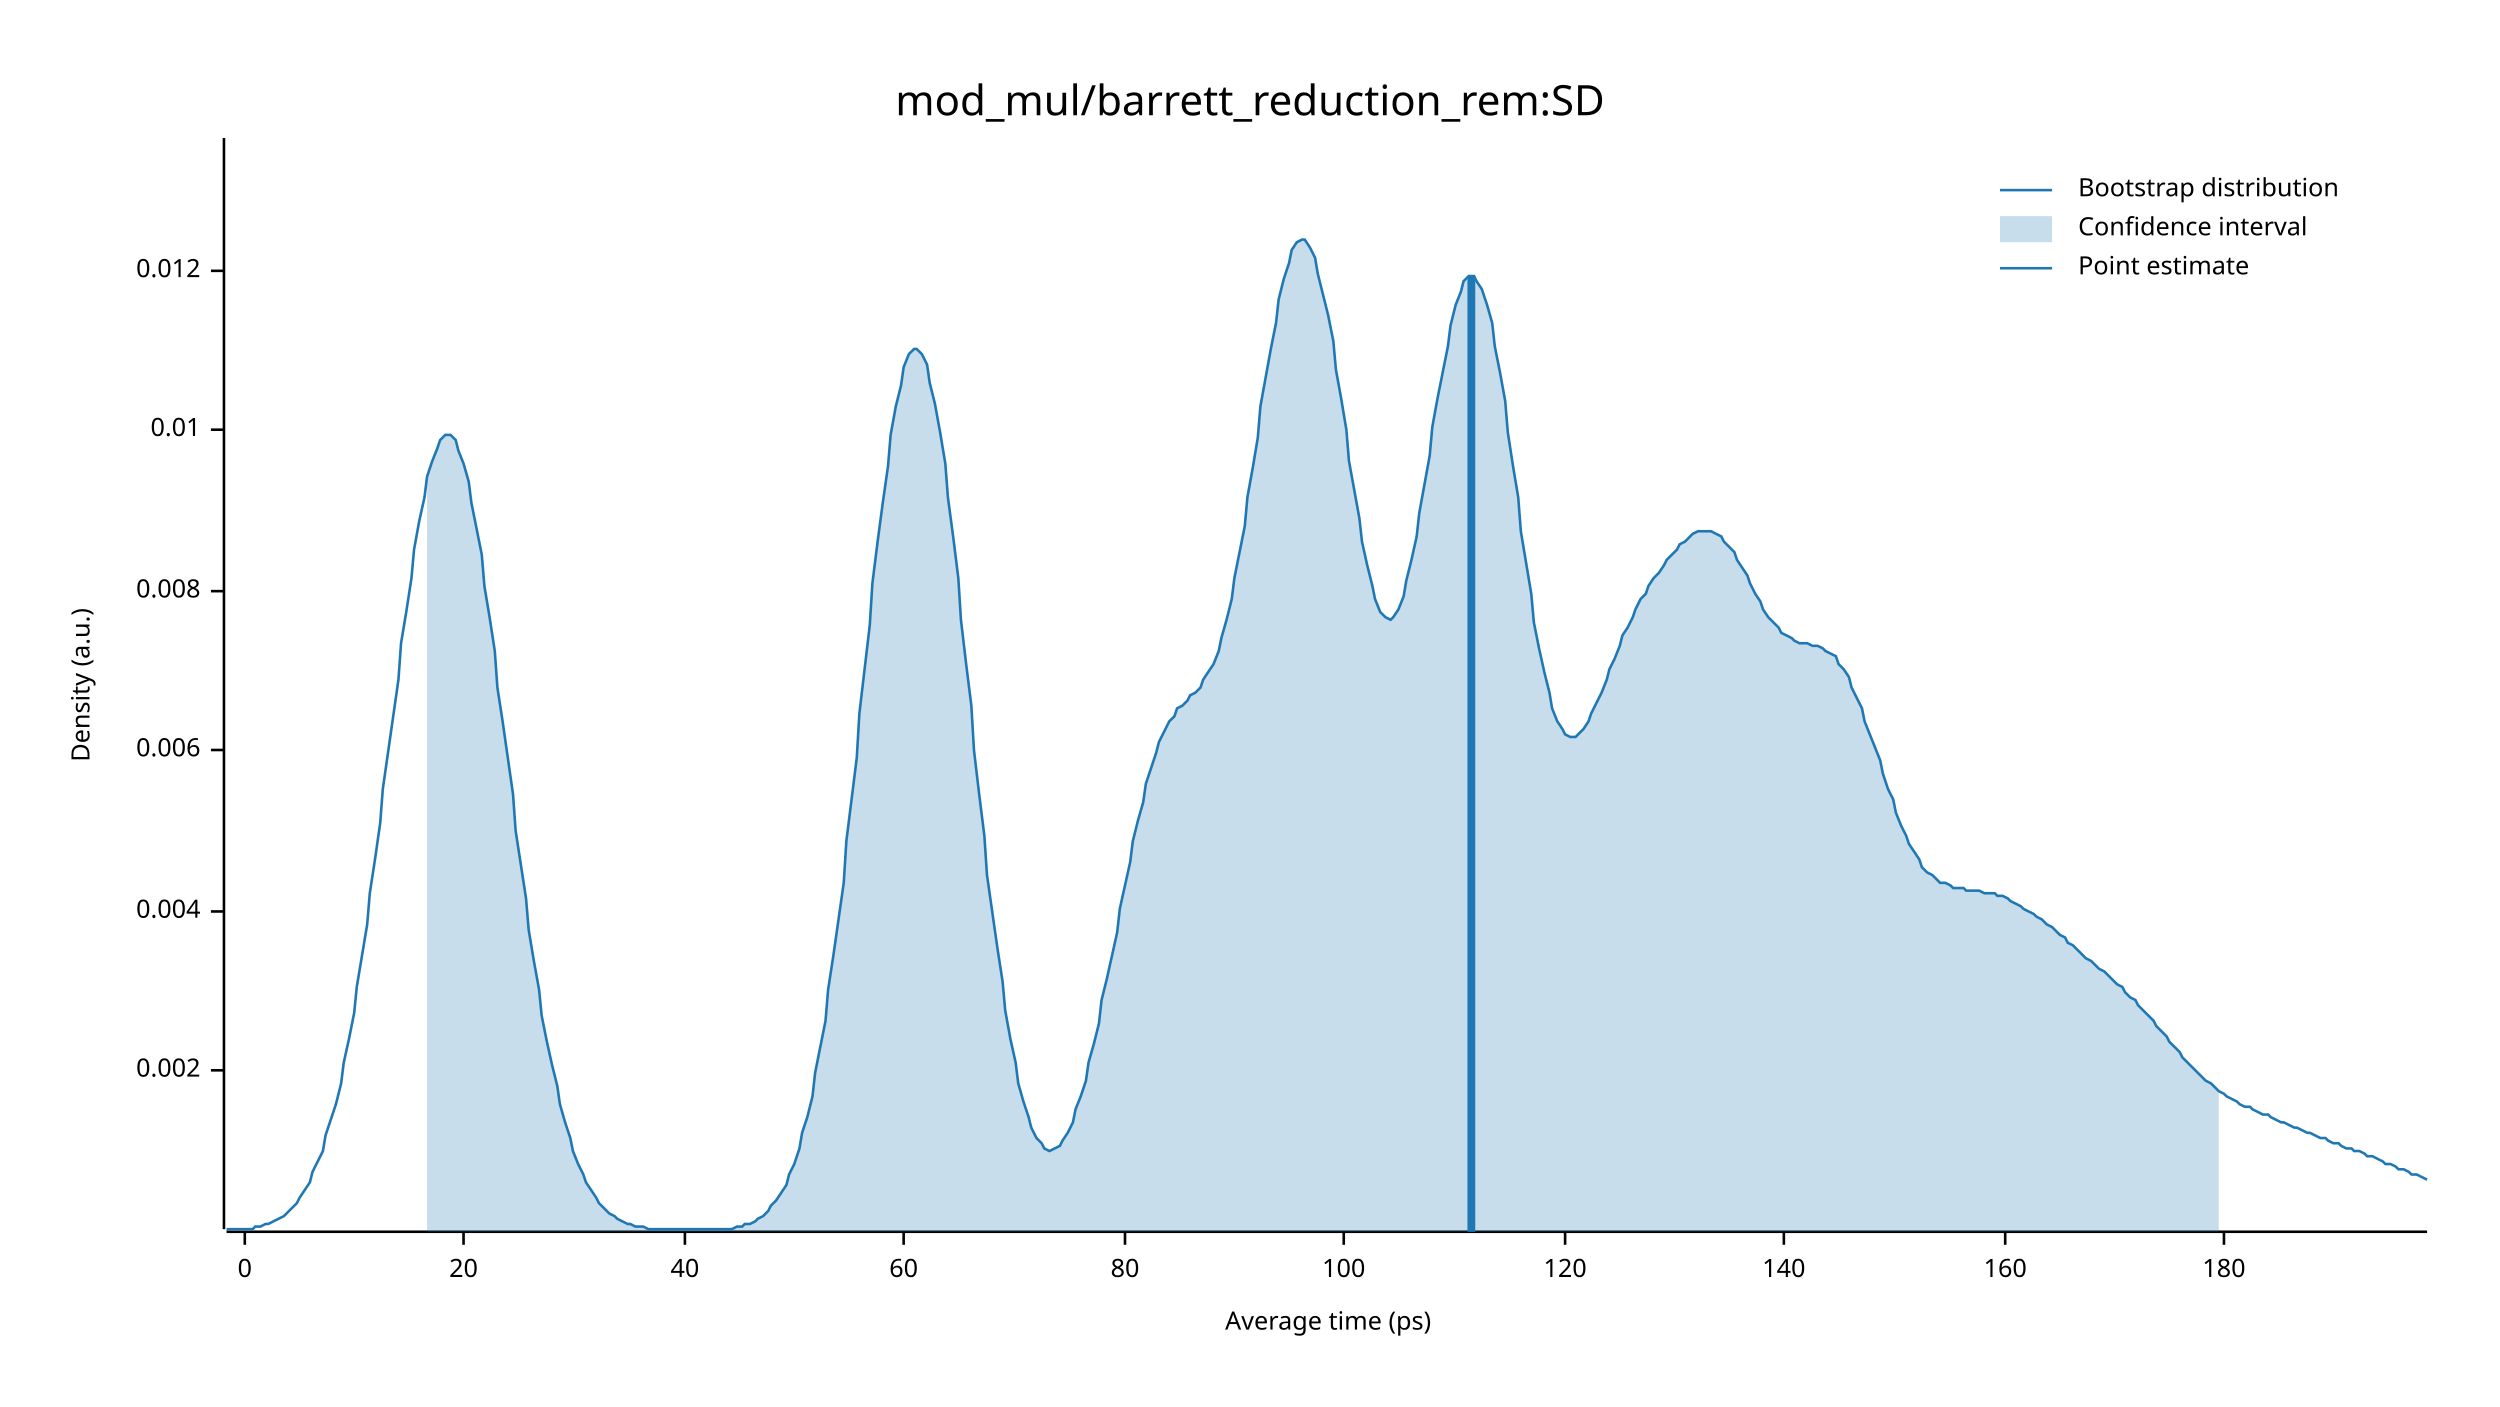
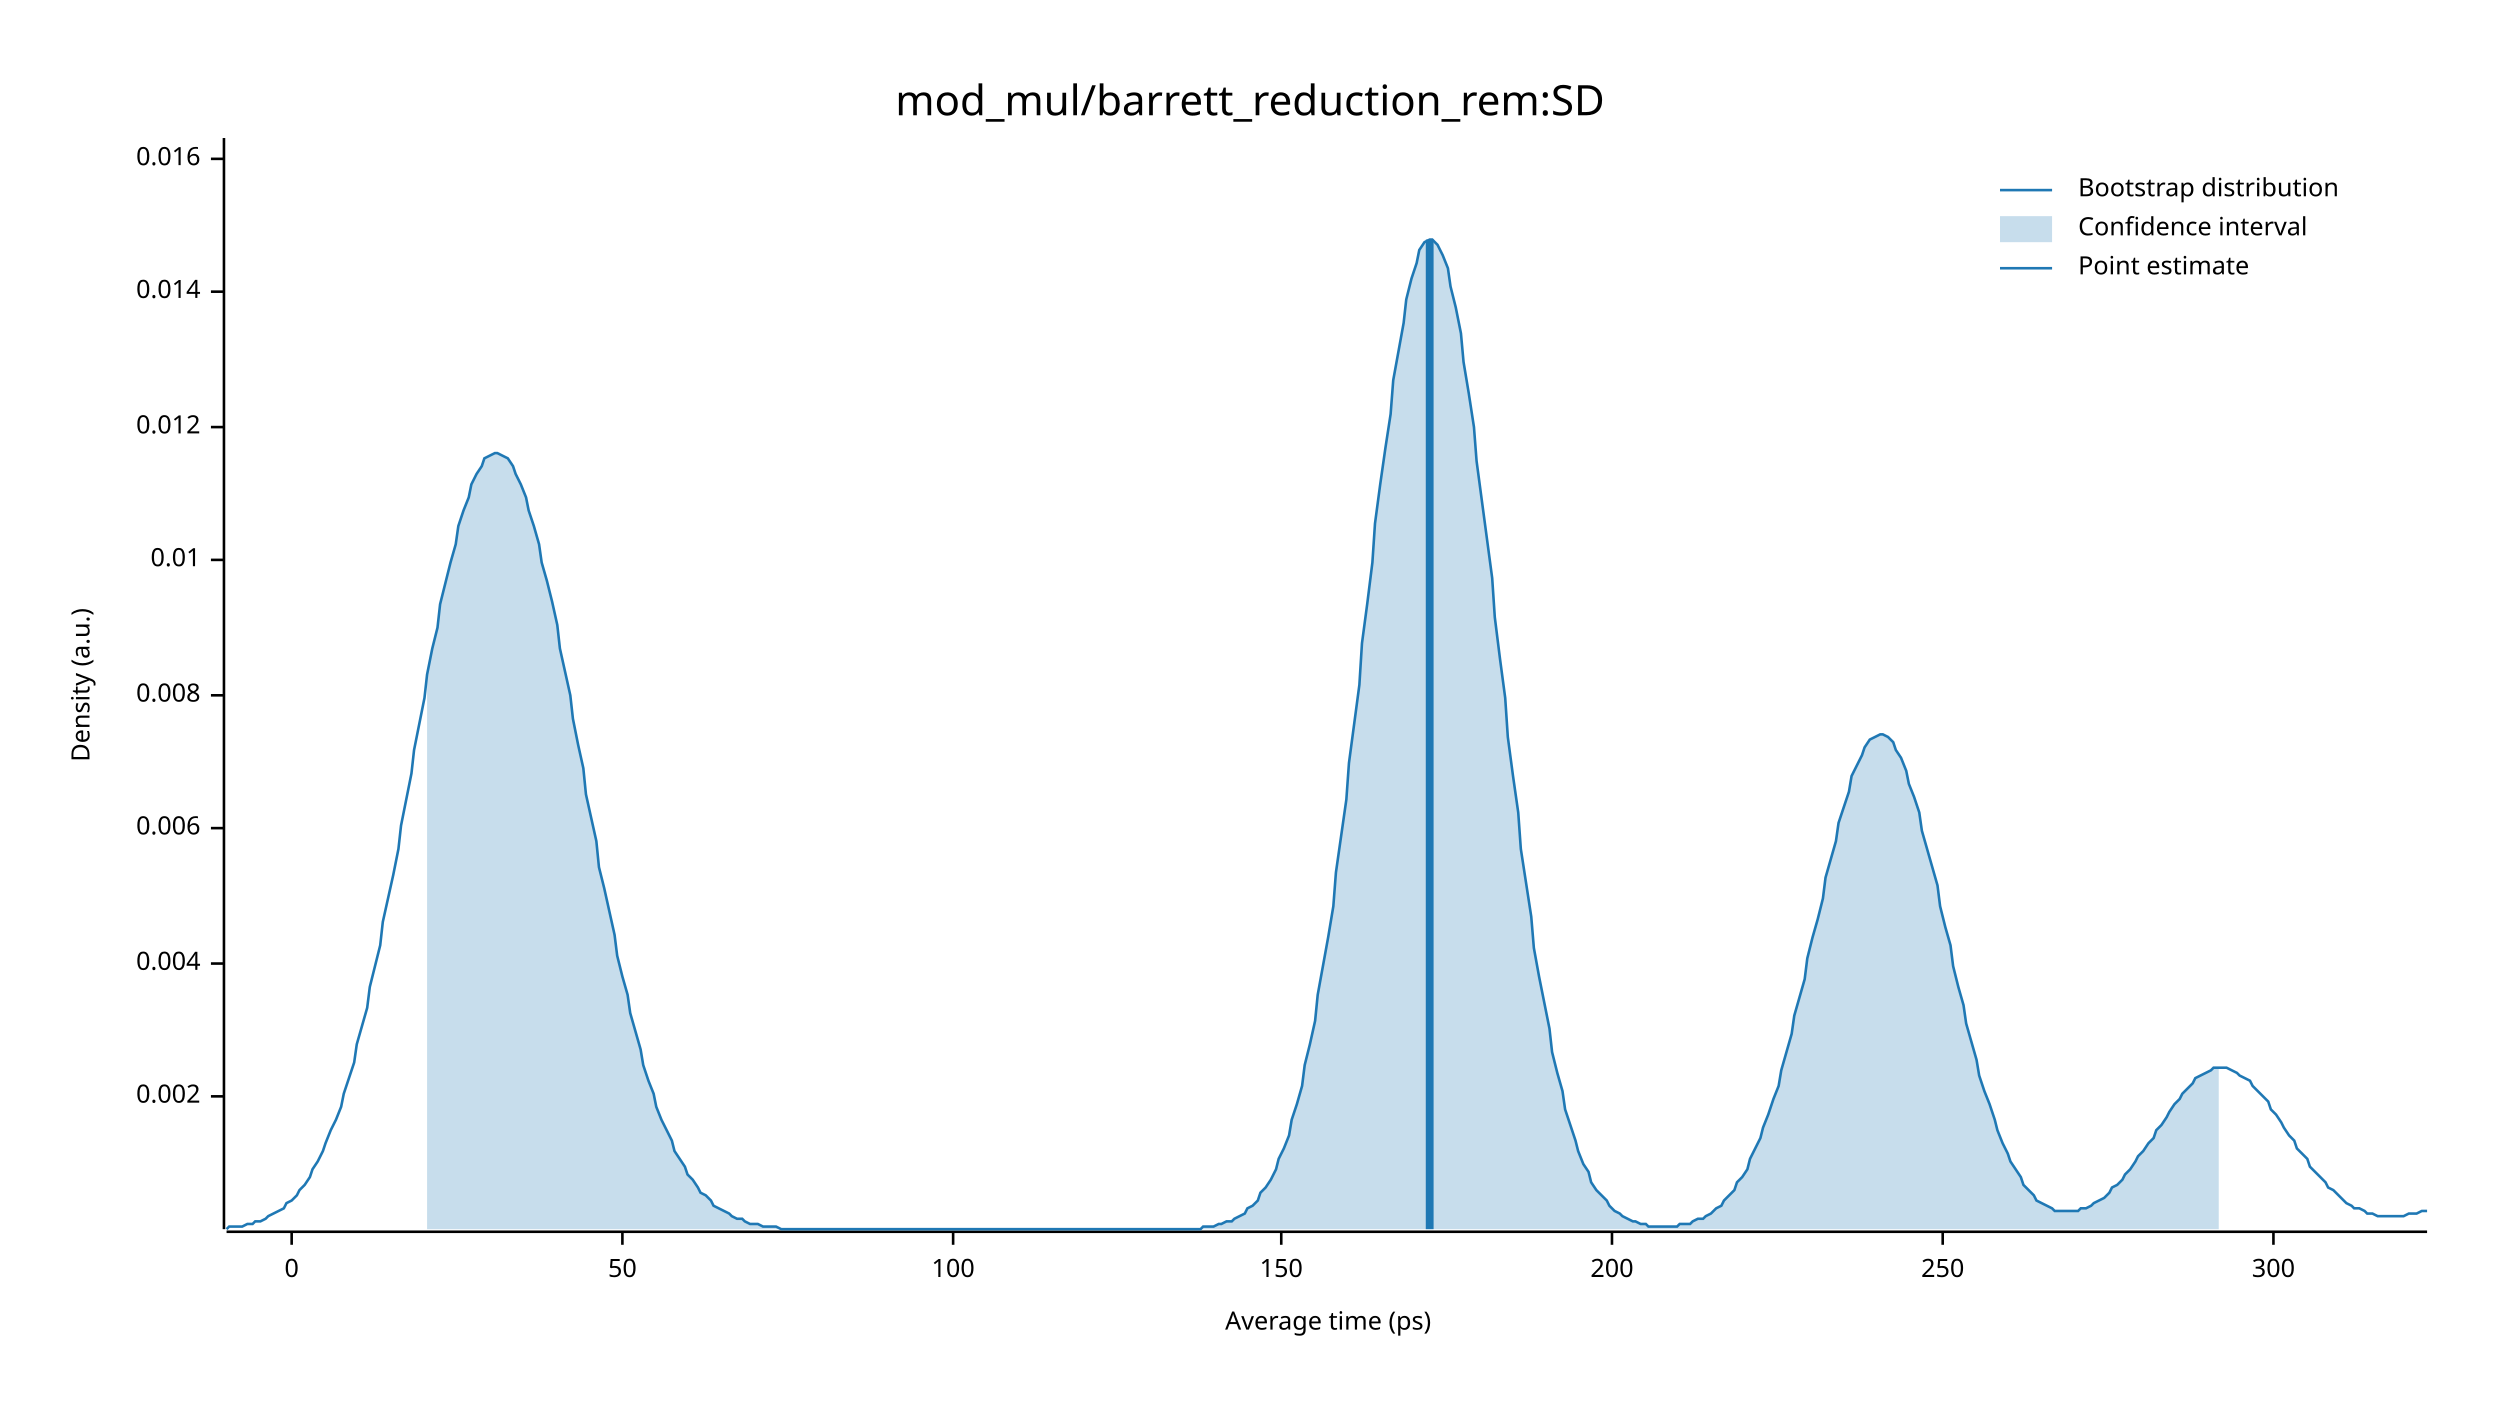
<svg xmlns="http://www.w3.org/2000/svg" width="960" height="540" viewBox="0 0 960 540">
  <text x="480" y="32" dy="0.76em" text-anchor="middle" font-family="sans-serif" font-size="16.129" opacity="1" fill="#000000">
mod_mul/barrett_reduction_rem:SD
</text>
  <text x="27" y="263" dy="0.76em" text-anchor="middle" font-family="sans-serif" font-size="9.677" opacity="1" fill="#000000" transform="rotate(270, 27, 263)">
Density (a.u.)
</text>
  <text x="510" y="513" dy="-0.5ex" text-anchor="middle" font-family="sans-serif" font-size="9.677" opacity="1" fill="#000000">
Average time (ps)
</text>
  <polyline fill="none" opacity="1" stroke="#000000" stroke-width="1" points="86,53 86,472 " />
-   <text x="77" y="411" dy="0.5ex" text-anchor="end" font-family="sans-serif" font-size="9.677" opacity="1" fill="#000000">
+   <text x="77" y="421" dy="0.5ex" text-anchor="end" font-family="sans-serif" font-size="9.677" opacity="1" fill="#000000">
0.002
</text>
-   <polyline fill="none" opacity="1" stroke="#000000" stroke-width="1" points="81,411 86,411 " />
-   <text x="77" y="350" dy="0.5ex" text-anchor="end" font-family="sans-serif" font-size="9.677" opacity="1" fill="#000000">
+   <polyline fill="none" opacity="1" stroke="#000000" stroke-width="1" points="81,421 86,421 " />
+   <text x="77" y="370" dy="0.5ex" text-anchor="end" font-family="sans-serif" font-size="9.677" opacity="1" fill="#000000">
0.004
</text>
-   <polyline fill="none" opacity="1" stroke="#000000" stroke-width="1" points="81,350 86,350 " />
-   <text x="77" y="288" dy="0.5ex" text-anchor="end" font-family="sans-serif" font-size="9.677" opacity="1" fill="#000000">
+   <polyline fill="none" opacity="1" stroke="#000000" stroke-width="1" points="81,370 86,370 " />
+   <text x="77" y="318" dy="0.5ex" text-anchor="end" font-family="sans-serif" font-size="9.677" opacity="1" fill="#000000">
0.006
</text>
-   <polyline fill="none" opacity="1" stroke="#000000" stroke-width="1" points="81,288 86,288 " />
-   <text x="77" y="227" dy="0.5ex" text-anchor="end" font-family="sans-serif" font-size="9.677" opacity="1" fill="#000000">
+   <polyline fill="none" opacity="1" stroke="#000000" stroke-width="1" points="81,318 86,318 " />
+   <text x="77" y="267" dy="0.5ex" text-anchor="end" font-family="sans-serif" font-size="9.677" opacity="1" fill="#000000">
0.008
</text>
-   <polyline fill="none" opacity="1" stroke="#000000" stroke-width="1" points="81,227 86,227 " />
-   <text x="77" y="165" dy="0.5ex" text-anchor="end" font-family="sans-serif" font-size="9.677" opacity="1" fill="#000000">
+   <polyline fill="none" opacity="1" stroke="#000000" stroke-width="1" points="81,267 86,267 " />
+   <text x="77" y="215" dy="0.5ex" text-anchor="end" font-family="sans-serif" font-size="9.677" opacity="1" fill="#000000">
0.01
</text>
-   <polyline fill="none" opacity="1" stroke="#000000" stroke-width="1" points="81,165 86,165 " />
-   <text x="77" y="104" dy="0.5ex" text-anchor="end" font-family="sans-serif" font-size="9.677" opacity="1" fill="#000000">
+   <polyline fill="none" opacity="1" stroke="#000000" stroke-width="1" points="81,215 86,215 " />
+   <text x="77" y="164" dy="0.5ex" text-anchor="end" font-family="sans-serif" font-size="9.677" opacity="1" fill="#000000">
0.012
</text>
-   <polyline fill="none" opacity="1" stroke="#000000" stroke-width="1" points="81,104 86,104 " />
+   <polyline fill="none" opacity="1" stroke="#000000" stroke-width="1" points="81,164 86,164 " />
+   <text x="77" y="112" dy="0.5ex" text-anchor="end" font-family="sans-serif" font-size="9.677" opacity="1" fill="#000000">
+ 0.014
+ </text>
+   <polyline fill="none" opacity="1" stroke="#000000" stroke-width="1" points="81,112 86,112 " />
+   <text x="77" y="61" dy="0.5ex" text-anchor="end" font-family="sans-serif" font-size="9.677" opacity="1" fill="#000000">
+ 0.016
+ </text>
+   <polyline fill="none" opacity="1" stroke="#000000" stroke-width="1" points="81,61 86,61 " />
  <polyline fill="none" opacity="1" stroke="#000000" stroke-width="1" points="87,473 932,473 " />
-   <text x="94" y="483" dy="0.76em" text-anchor="middle" font-family="sans-serif" font-size="9.677" opacity="1" fill="#000000">
+   <text x="112" y="483" dy="0.76em" text-anchor="middle" font-family="sans-serif" font-size="9.677" opacity="1" fill="#000000">
0
</text>
-   <polyline fill="none" opacity="1" stroke="#000000" stroke-width="1" points="94,473 94,478 " />
-   <text x="178" y="483" dy="0.76em" text-anchor="middle" font-family="sans-serif" font-size="9.677" opacity="1" fill="#000000">
- 20
+   <polyline fill="none" opacity="1" stroke="#000000" stroke-width="1" points="112,473 112,478 " />
+   <text x="239" y="483" dy="0.76em" text-anchor="middle" font-family="sans-serif" font-size="9.677" opacity="1" fill="#000000">
+ 50
</text>
-   <polyline fill="none" opacity="1" stroke="#000000" stroke-width="1" points="178,473 178,478 " />
-   <text x="263" y="483" dy="0.76em" text-anchor="middle" font-family="sans-serif" font-size="9.677" opacity="1" fill="#000000">
- 40
- </text>
-   <polyline fill="none" opacity="1" stroke="#000000" stroke-width="1" points="263,473 263,478 " />
-   <text x="347" y="483" dy="0.76em" text-anchor="middle" font-family="sans-serif" font-size="9.677" opacity="1" fill="#000000">
- 60
- </text>
-   <polyline fill="none" opacity="1" stroke="#000000" stroke-width="1" points="347,473 347,478 " />
-   <text x="432" y="483" dy="0.76em" text-anchor="middle" font-family="sans-serif" font-size="9.677" opacity="1" fill="#000000">
- 80
- </text>
-   <polyline fill="none" opacity="1" stroke="#000000" stroke-width="1" points="432,473 432,478 " />
-   <text x="516" y="483" dy="0.76em" text-anchor="middle" font-family="sans-serif" font-size="9.677" opacity="1" fill="#000000">
+   <polyline fill="none" opacity="1" stroke="#000000" stroke-width="1" points="239,473 239,478 " />
+   <text x="366" y="483" dy="0.76em" text-anchor="middle" font-family="sans-serif" font-size="9.677" opacity="1" fill="#000000">
100
</text>
-   <polyline fill="none" opacity="1" stroke="#000000" stroke-width="1" points="516,473 516,478 " />
-   <text x="601" y="483" dy="0.76em" text-anchor="middle" font-family="sans-serif" font-size="9.677" opacity="1" fill="#000000">
- 120
+   <polyline fill="none" opacity="1" stroke="#000000" stroke-width="1" points="366,473 366,478 " />
+   <text x="492" y="483" dy="0.76em" text-anchor="middle" font-family="sans-serif" font-size="9.677" opacity="1" fill="#000000">
+ 150
</text>
-   <polyline fill="none" opacity="1" stroke="#000000" stroke-width="1" points="601,473 601,478 " />
-   <text x="685" y="483" dy="0.76em" text-anchor="middle" font-family="sans-serif" font-size="9.677" opacity="1" fill="#000000">
- 140
+   <polyline fill="none" opacity="1" stroke="#000000" stroke-width="1" points="492,473 492,478 " />
+   <text x="619" y="483" dy="0.76em" text-anchor="middle" font-family="sans-serif" font-size="9.677" opacity="1" fill="#000000">
+ 200
</text>
-   <polyline fill="none" opacity="1" stroke="#000000" stroke-width="1" points="685,473 685,478 " />
-   <text x="770" y="483" dy="0.76em" text-anchor="middle" font-family="sans-serif" font-size="9.677" opacity="1" fill="#000000">
- 160
+   <polyline fill="none" opacity="1" stroke="#000000" stroke-width="1" points="619,473 619,478 " />
+   <text x="746" y="483" dy="0.76em" text-anchor="middle" font-family="sans-serif" font-size="9.677" opacity="1" fill="#000000">
+ 250
</text>
-   <polyline fill="none" opacity="1" stroke="#000000" stroke-width="1" points="770,473 770,478 " />
-   <text x="854" y="483" dy="0.76em" text-anchor="middle" font-family="sans-serif" font-size="9.677" opacity="1" fill="#000000">
- 180
+   <polyline fill="none" opacity="1" stroke="#000000" stroke-width="1" points="746,473 746,478 " />
+   <text x="873" y="483" dy="0.76em" text-anchor="middle" font-family="sans-serif" font-size="9.677" opacity="1" fill="#000000">
+ 300
</text>
-   <polyline fill="none" opacity="1" stroke="#000000" stroke-width="1" points="854,473 854,478 " />
-   <polyline fill="none" opacity="1" stroke="#1F78B4" stroke-width="1" points="87,472 88,472 90,472 92,472 93,472 95,472 97,472 98,471 100,471 102,470 103,470 105,469 107,468 109,467 110,466 112,464 114,462 115,460 117,457 119,454 120,450 122,446 124,442 125,436 127,430 129,424 131,416 132,408 134,399 136,389 137,379 139,367 141,355 142,343 144,330 146,316 147,303 149,289 151,275 153,261 154,247 156,235 158,222 159,211 161,200 163,191 164,183 166,177 168,172 169,169 171,167 173,167 175,169 176,173 178,178 180,185 181,193 183,203 185,213 186,225 188,237 190,250 191,264 193,277 195,291 197,305 198,319 200,332 202,345 203,357 205,369 207,380 208,390 210,400 212,409 214,417 215,424 217,431 219,437 220,442 222,447 224,451 225,454 227,457 229,460 230,462 232,464 234,466 236,467 237,468 239,469 241,470 242,470 244,471 246,471 247,471 249,472 251,472 252,472 254,472 256,472 258,472 259,472 261,472 263,472 264,472 266,472 268,472 269,472 271,472 273,472 274,472 276,472 278,472 280,472 281,472 283,471 285,471 286,470 288,470 290,469 291,468 293,467 295,465 296,463 298,461 300,458 302,455 303,451 305,447 307,441 308,435 310,429 312,421 313,412 315,402 317,392 318,380 320,367 322,353 324,339 325,323 327,307 329,291 330,274 332,257 334,240 335,224 337,208 339,193 341,179 342,167 344,156 346,148 347,141 349,136 351,134 352,134 354,136 356,140 357,147 359,155 361,166 363,178 364,191 366,206 368,222 369,238 371,255 373,271 374,288 376,305 378,321 379,336 381,350 383,364 385,377 386,388 388,399 390,408 391,416 393,423 395,429 396,433 398,437 400,439 401,441 403,442 405,441 407,440 408,438 410,435 412,431 413,426 415,421 417,415 418,408 420,401 422,393 423,384 425,376 427,367 429,358 430,349 432,340 434,331 435,323 437,315 439,308 440,301 442,295 444,289 445,285 447,281 449,277 451,275 452,272 454,271 456,269 457,267 459,266 461,264 462,261 464,258 466,255 468,250 469,245 471,238 473,230 474,222 476,212 478,202 479,191 481,180 483,168 484,156 486,145 488,134 490,124 491,115 493,107 495,101 496,96 498,93 500,92 501,92 503,95 505,99 506,105 508,113 510,121 512,131 513,142 515,153 517,165 518,177 520,188 522,199 523,208 525,217 527,225 528,230 530,235 532,237 534,238 535,237 537,234 539,229 540,223 542,215 544,206 545,197 547,186 549,175 550,164 552,153 554,143 556,133 557,125 559,117 561,112 562,108 564,106 566,106 567,108 569,111 571,117 573,124 574,133 576,143 578,154 579,166 581,179 583,191 584,204 586,216 588,228 589,239 591,249 593,258 595,266 596,272 598,277 600,280 601,282 603,283 605,283 606,282 608,280 610,277 611,274 613,270 615,266 617,261 618,257 620,253 622,248 623,244 625,241 627,237 628,234 630,230 632,228 633,225 635,222 637,220 639,217 640,215 642,213 644,211 645,209 647,208 649,206 650,205 652,204 654,204 655,204 657,204 659,205 661,206 662,208 664,210 666,212 667,215 669,218 671,221 672,224 674,228 676,231 677,234 679,237 681,239 683,241 684,243 686,244 688,245 689,246 691,247 693,247 694,247 696,248 698,248 700,249 701,250 703,251 705,252 706,255 708,257 710,260 711,264 713,268 715,272 716,277 718,282 720,287 722,292 723,297 725,303 727,307 728,312 730,317 732,321 733,324 735,327 737,330 738,333 740,335 742,336 744,338 745,339 747,339 749,340 750,341 752,341 754,341 755,342 757,342 759,342 760,342 762,343 764,343 766,343 767,344 769,344 771,345 772,346 774,347 776,348 777,349 779,350 781,351 782,352 784,353 786,355 788,356 789,357 791,359 793,360 794,362 796,363 798,365 799,366 801,368 803,369 804,370 806,372 808,373 810,375 811,376 813,378 815,379 816,381 818,383 820,384 821,386 823,388 825,390 827,392 828,394 830,396 832,398 833,400 835,402 837,404 838,406 840,408 842,410 843,411 845,413 847,415 849,416 850,417 852,419 854,420 855,421 857,422 859,423 860,424 862,425 864,425 865,426 867,427 869,428 871,428 872,429 874,430 876,431 877,431 879,432 881,433 882,433 884,434 886,435 887,435 889,436 891,437 893,437 894,438 896,439 898,439 899,440 901,441 903,441 904,442 906,442 908,443 909,444 911,444 913,445 915,446 916,447 918,447 920,448 921,449 923,449 925,450 926,451 928,451 930,452 932,453 " />
-   <polygon opacity="0.25" fill="#1F78B4" points="164,183 166,177 168,172 169,169 171,167 173,167 175,169 176,173 178,178 180,185 181,193 183,203 185,213 186,225 188,237 190,250 191,264 193,277 195,291 197,305 198,319 200,332 202,345 203,357 205,369 207,380 208,390 210,400 212,409 214,417 215,424 217,431 219,437 220,442 222,447 224,451 225,454 227,457 229,460 230,462 232,464 234,466 236,467 237,468 239,469 241,470 242,470 244,471 246,471 247,471 249,472 251,472 252,472 254,472 256,472 258,472 259,472 261,472 263,472 264,472 266,472 268,472 269,472 271,472 273,472 274,472 276,472 278,472 280,472 281,472 283,471 285,471 286,470 288,470 290,469 291,468 293,467 295,465 296,463 298,461 300,458 302,455 303,451 305,447 307,441 308,435 310,429 312,421 313,412 315,402 317,392 318,380 320,367 322,353 324,339 325,323 327,307 329,291 330,274 332,257 334,240 335,224 337,208 339,193 341,179 342,167 344,156 346,148 347,141 349,136 351,134 352,134 354,136 356,140 357,147 359,155 361,166 363,178 364,191 366,206 368,222 369,238 371,255 373,271 374,288 376,305 378,321 379,336 381,350 383,364 385,377 386,388 388,399 390,408 391,416 393,423 395,429 396,433 398,437 400,439 401,441 403,442 405,441 407,440 408,438 410,435 412,431 413,426 415,421 417,415 418,408 420,401 422,393 423,384 425,376 427,367 429,358 430,349 432,340 434,331 435,323 437,315 439,308 440,301 442,295 444,289 445,285 447,281 449,277 451,275 452,272 454,271 456,269 457,267 459,266 461,264 462,261 464,258 466,255 468,250 469,245 471,238 473,230 474,222 476,212 478,202 479,191 481,180 483,168 484,156 486,145 488,134 490,124 491,115 493,107 495,101 496,96 498,93 500,92 501,92 503,95 505,99 506,105 508,113 510,121 512,131 513,142 515,153 517,165 518,177 520,188 522,199 523,208 525,217 527,225 528,230 530,235 532,237 534,238 535,237 537,234 539,229 540,223 542,215 544,206 545,197 547,186 549,175 550,164 552,153 554,143 556,133 557,125 559,117 561,112 562,108 564,106 566,106 567,108 569,111 571,117 573,124 574,133 576,143 578,154 579,166 581,179 583,191 584,204 586,216 588,228 589,239 591,249 593,258 595,266 596,272 598,277 600,280 601,282 603,283 605,283 606,282 608,280 610,277 611,274 613,270 615,266 617,261 618,257 620,253 622,248 623,244 625,241 627,237 628,234 630,230 632,228 633,225 635,222 637,220 639,217 640,215 642,213 644,211 645,209 647,208 649,206 650,205 652,204 654,204 655,204 657,204 659,205 661,206 662,208 664,210 666,212 667,215 669,218 671,221 672,224 674,228 676,231 677,234 679,237 681,239 683,241 684,243 686,244 688,245 689,246 691,247 693,247 694,247 696,248 698,248 700,249 701,250 703,251 705,252 706,255 708,257 710,260 711,264 713,268 715,272 716,277 718,282 720,287 722,292 723,297 725,303 727,307 728,312 730,317 732,321 733,324 735,327 737,330 738,333 740,335 742,336 744,338 745,339 747,339 749,340 750,341 752,341 754,341 755,342 757,342 759,342 760,342 762,343 764,343 766,343 767,344 769,344 771,345 772,346 774,347 776,348 777,349 779,350 781,351 782,352 784,353 786,355 788,356 789,357 791,359 793,360 794,362 796,363 798,365 799,366 801,368 803,369 804,370 806,372 808,373 810,375 811,376 813,378 815,379 816,381 818,383 820,384 821,386 823,388 825,390 827,392 828,394 830,396 832,398 833,400 835,402 837,404 838,406 840,408 842,410 843,411 845,413 847,415 849,416 850,417 852,419 852,473 164,473 " />
-   <polyline fill="none" opacity="1" stroke="#1F78B4" stroke-width="3" points="565,473 565,106 " />
+   <polyline fill="none" opacity="1" stroke="#000000" stroke-width="1" points="873,473 873,478 " />
+   <polyline fill="none" opacity="1" stroke="#1F78B4" stroke-width="1" points="87,472 88,471 90,471 92,471 93,471 95,470 97,470 98,469 100,469 102,468 103,467 105,466 107,465 109,464 110,462 112,461 114,459 115,457 117,455 119,452 120,449 122,446 124,442 125,439 127,434 129,430 131,425 132,420 134,414 136,408 137,401 139,394 141,387 142,379 144,371 146,363 147,354 149,345 151,336 153,326 154,317 156,307 158,297 159,288 161,278 163,268 164,259 166,249 168,241 169,232 171,224 173,216 175,209 176,202 178,196 180,191 181,186 183,182 185,179 186,176 188,175 190,174 191,174 193,175 195,176 197,179 198,182 200,186 202,191 203,196 205,202 207,209 208,216 210,223 212,231 214,240 215,249 217,258 219,267 220,276 222,286 224,295 225,305 227,314 229,323 230,333 232,341 234,350 236,359 237,367 239,375 241,382 242,389 244,396 246,403 247,409 249,415 251,420 252,425 254,430 256,434 258,438 259,442 261,445 263,448 264,451 266,453 268,456 269,458 271,459 273,461 274,463 276,464 278,465 280,466 281,467 283,468 285,468 286,469 288,470 290,470 291,470 293,471 295,471 296,471 298,471 300,472 302,472 303,472 305,472 307,472 308,472 310,472 312,472 313,472 315,472 317,472 318,472 320,472 322,472 324,472 325,472 327,472 329,472 330,472 332,472 334,472 335,472 337,472 339,472 341,472 342,472 344,472 346,472 347,472 349,472 351,472 352,472 354,472 356,472 357,472 359,472 361,472 363,472 364,472 366,472 368,472 369,472 371,472 373,472 374,472 376,472 378,472 379,472 381,472 383,472 385,472 386,472 388,472 390,472 391,472 393,472 395,472 396,472 398,472 400,472 401,472 403,472 405,472 407,472 408,472 410,472 412,472 413,472 415,472 417,472 418,472 420,472 422,472 423,472 425,472 427,472 429,472 430,472 432,472 434,472 435,472 437,472 439,472 440,472 442,472 444,472 445,472 447,472 449,472 451,472 452,472 454,472 456,472 457,472 459,472 461,472 462,471 464,471 466,471 468,470 469,470 471,469 473,469 474,468 476,467 478,466 479,464 481,463 483,461 484,458 486,456 488,453 490,449 491,445 493,441 495,436 496,430 498,424 500,417 501,409 503,401 505,392 506,382 508,371 510,360 512,348 513,335 515,321 517,307 518,293 520,278 522,263 523,247 525,232 527,216 528,201 530,186 532,172 534,159 535,146 537,135 539,124 540,115 542,107 544,101 545,96 547,93 549,92 550,92 552,94 554,98 556,103 557,110 559,118 561,128 562,139 564,151 566,164 567,177 569,192 571,207 573,222 574,237 576,253 578,268 579,283 581,298 583,312 584,326 586,339 588,352 589,364 591,375 593,385 595,395 596,404 598,412 600,419 601,426 603,432 605,438 606,442 608,447 610,450 611,454 613,457 615,459 617,461 618,463 620,465 622,466 623,467 625,468 627,469 628,469 630,470 632,470 633,471 635,471 637,471 639,471 640,471 642,471 644,471 645,470 647,470 649,470 650,469 652,468 654,468 655,467 657,466 659,464 661,463 662,461 664,459 666,457 667,454 669,452 671,449 672,445 674,441 676,437 677,433 679,428 681,422 683,417 684,411 686,404 688,397 689,390 691,383 693,376 694,368 696,360 698,353 700,345 701,337 703,330 705,323 706,316 708,310 710,304 711,298 713,294 715,290 716,287 718,284 720,283 722,282 723,282 725,283 727,285 728,288 730,291 732,296 733,301 735,306 737,312 738,319 740,326 742,333 744,340 745,348 747,356 749,363 750,371 752,379 754,386 755,393 757,400 759,407 760,413 762,419 764,424 766,430 767,434 769,439 771,443 772,446 774,449 776,452 777,455 779,457 781,459 782,461 784,462 786,463 788,464 789,465 791,465 793,465 794,465 796,465 798,465 799,464 801,464 803,463 804,462 806,461 808,460 810,458 811,456 813,455 815,453 816,451 818,449 820,446 821,444 823,442 825,439 827,437 828,434 830,432 832,429 833,427 835,424 837,422 838,420 840,418 842,416 843,414 845,413 847,412 849,411 850,410 852,410 854,410 855,410 857,411 859,412 860,413 862,414 864,415 865,417 867,419 869,421 871,423 872,426 874,428 876,431 877,433 879,436 881,438 882,441 884,443 886,445 887,448 889,450 891,452 893,454 894,456 896,457 898,459 899,460 901,462 903,463 904,464 906,464 908,465 909,466 911,466 913,467 915,467 916,467 918,467 920,467 921,467 923,467 925,466 926,466 928,466 930,465 932,465 " />
+   <polygon opacity="0.25" fill="#1F78B4" points="164,259 166,249 168,241 169,232 171,224 173,216 175,209 176,202 178,196 180,191 181,186 183,182 185,179 186,176 188,175 190,174 191,174 193,175 195,176 197,179 198,182 200,186 202,191 203,196 205,202 207,209 208,216 210,223 212,231 214,240 215,249 217,258 219,267 220,276 222,286 224,295 225,305 227,314 229,323 230,333 232,341 234,350 236,359 237,367 239,375 241,382 242,389 244,396 246,403 247,409 249,415 251,420 252,425 254,430 256,434 258,438 259,442 261,445 263,448 264,451 266,453 268,456 269,458 271,459 273,461 274,463 276,464 278,465 280,466 281,467 283,468 285,468 286,469 288,470 290,470 291,470 293,471 295,471 296,471 298,471 300,472 302,472 303,472 305,472 307,472 308,472 310,472 312,472 313,472 315,472 317,472 318,472 320,472 322,472 324,472 325,472 327,472 329,472 330,472 332,472 334,472 335,472 337,472 339,472 341,472 342,472 344,472 346,472 347,472 349,472 351,472 352,472 354,472 356,472 357,472 359,472 361,472 363,472 364,472 366,472 368,472 369,472 371,472 373,472 374,472 376,472 378,472 379,472 381,472 383,472 385,472 386,472 388,472 390,472 391,472 393,472 395,472 396,472 398,472 400,472 401,472 403,472 405,472 407,472 408,472 410,472 412,472 413,472 415,472 417,472 418,472 420,472 422,472 423,472 425,472 427,472 429,472 430,472 432,472 434,472 435,472 437,472 439,472 440,472 442,472 444,472 445,472 447,472 449,472 451,472 452,472 454,472 456,472 457,472 459,472 461,472 462,471 464,471 466,471 468,470 469,470 471,469 473,469 474,468 476,467 478,466 479,464 481,463 483,461 484,458 486,456 488,453 490,449 491,445 493,441 495,436 496,430 498,424 500,417 501,409 503,401 505,392 506,382 508,371 510,360 512,348 513,335 515,321 517,307 518,293 520,278 522,263 523,247 525,232 527,216 528,201 530,186 532,172 534,159 535,146 537,135 539,124 540,115 542,107 544,101 545,96 547,93 549,92 550,92 552,94 554,98 556,103 557,110 559,118 561,128 562,139 564,151 566,164 567,177 569,192 571,207 573,222 574,237 576,253 578,268 579,283 581,298 583,312 584,326 586,339 588,352 589,364 591,375 593,385 595,395 596,404 598,412 600,419 601,426 603,432 605,438 606,442 608,447 610,450 611,454 613,457 615,459 617,461 618,463 620,465 622,466 623,467 625,468 627,469 628,469 630,470 632,470 633,471 635,471 637,471 639,471 640,471 642,471 644,471 645,470 647,470 649,470 650,469 652,468 654,468 655,467 657,466 659,464 661,463 662,461 664,459 666,457 667,454 669,452 671,449 672,445 674,441 676,437 677,433 679,428 681,422 683,417 684,411 686,404 688,397 689,390 691,383 693,376 694,368 696,360 698,353 700,345 701,337 703,330 705,323 706,316 708,310 710,304 711,298 713,294 715,290 716,287 718,284 720,283 722,282 723,282 725,283 727,285 728,288 730,291 732,296 733,301 735,306 737,312 738,319 740,326 742,333 744,340 745,348 747,356 749,363 750,371 752,379 754,386 755,393 757,400 759,407 760,413 762,419 764,424 766,430 767,434 769,439 771,443 772,446 774,449 776,452 777,455 779,457 781,459 782,461 784,462 786,463 788,464 789,465 791,465 793,465 794,465 796,465 798,465 799,464 801,464 803,463 804,462 806,461 808,460 810,458 811,456 813,455 815,453 816,451 818,449 820,446 821,444 823,442 825,439 827,437 828,434 830,432 832,429 833,427 835,424 837,422 838,420 840,418 842,416 843,414 845,413 847,412 849,411 850,410 852,410 852,472 164,472 " />
+   <polyline fill="none" opacity="1" stroke="#1F78B4" stroke-width="3" points="549,472 549,92 " />
  <text x="798" y="68" dy="0.76em" text-anchor="start" font-family="sans-serif" font-size="9.677" opacity="1" fill="#000000">
Bootstrap distribution
</text>
  <text x="798" y="83" dy="0.76em" text-anchor="start" font-family="sans-serif" font-size="9.677" opacity="1" fill="#000000">
Confidence interval
</text>
  <text x="798" y="98" dy="0.76em" text-anchor="start" font-family="sans-serif" font-size="9.677" opacity="1" fill="#000000">
Point estimate
</text>
  <polyline fill="none" opacity="1" stroke="#1F78B4" stroke-width="1" points="768,73 788,73 " />
  <rect x="768" y="83" width="20" height="10" opacity="0.25" fill="#1F78B4" stroke="none" />
  <polyline fill="none" opacity="1" stroke="#1F78B4" stroke-width="1" points="768,103 788,103 " />
</svg>
